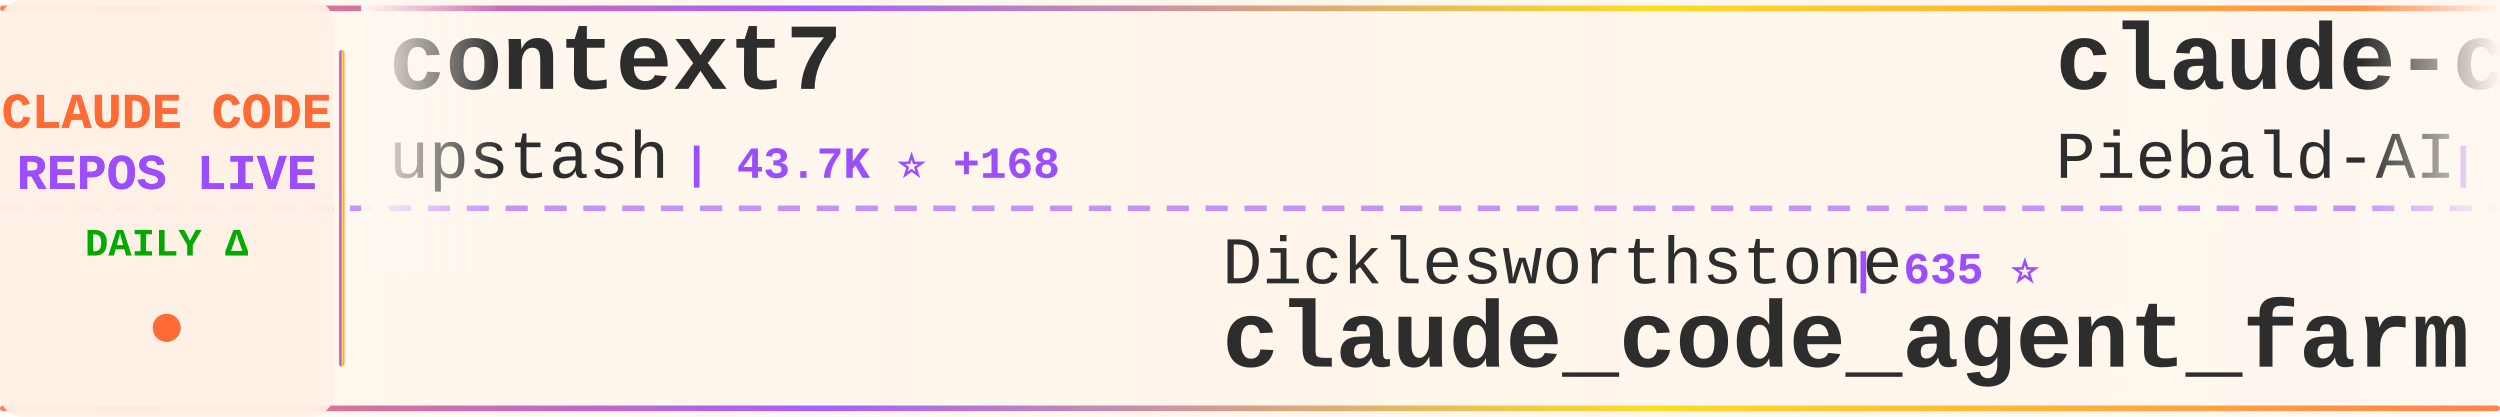
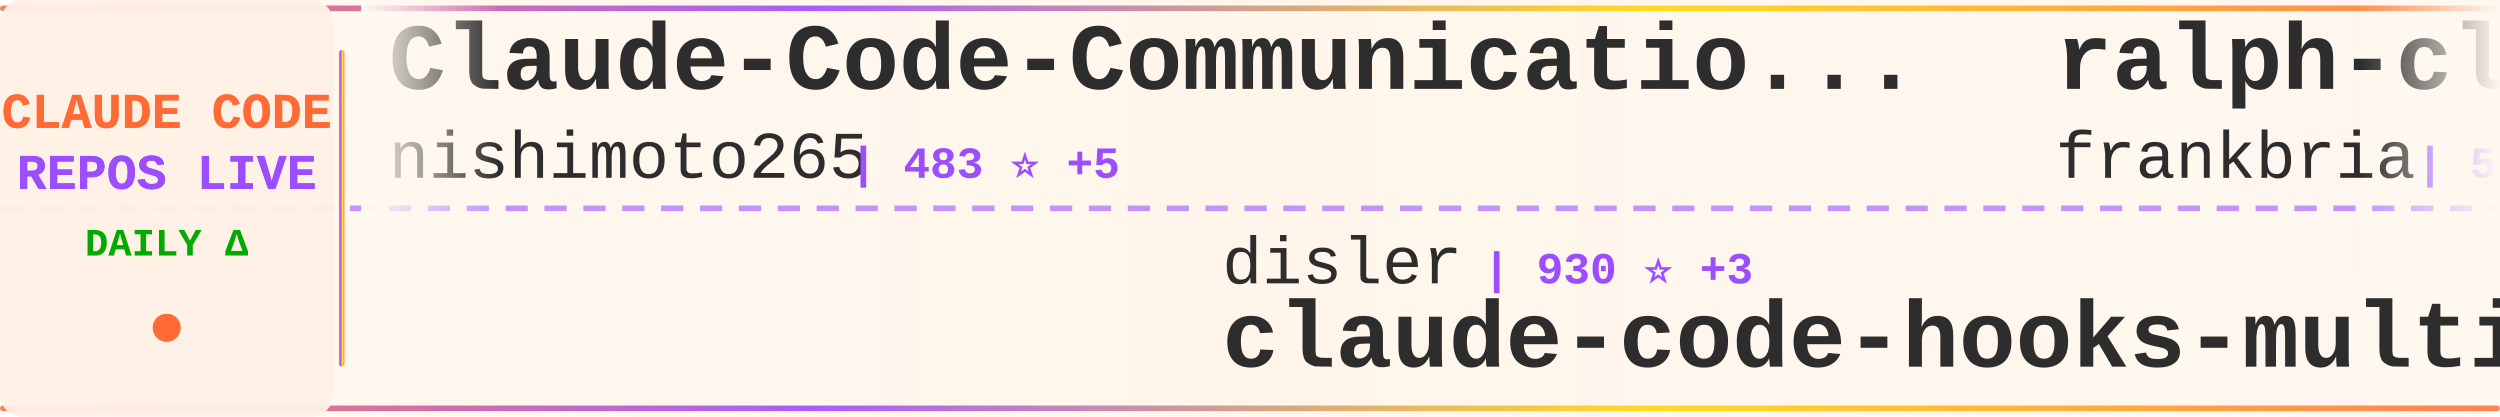
<svg xmlns="http://www.w3.org/2000/svg" width="900" height="150">
  <defs>
    <linearGradient id="tickerBg" x1="0%" y1="0%" x2="100%" y2="0%">
      <stop offset="0%" style="stop-color:#fff8f0;stop-opacity:0.98" />
      <stop offset="50%" style="stop-color:#fff5eb;stop-opacity:1" />
      <stop offset="100%" style="stop-color:#fff8f0;stop-opacity:0.98" />
    </linearGradient>
    <linearGradient id="borderGrad" x1="0%" y1="0%" x2="100%" y2="0%">
      <stop offset="0%" style="stop-color:#FF6B35;stop-opacity:0.85">
        <animate attributeName="stop-opacity" values="0.85;1;0.85" dur="2s" repeatCount="indefinite" />
      </stop>
      <stop offset="33%" style="stop-color:#9C4EFF;stop-opacity:0.9">
        <animate attributeName="stop-opacity" values="0.9;1;0.9" dur="2.2s" repeatCount="indefinite" />
      </stop>
      <stop offset="66%" style="stop-color:#FFD700;stop-opacity:0.85">
        <animate attributeName="stop-opacity" values="0.85;1;0.85" dur="1.8s" repeatCount="indefinite" />
      </stop>
      <stop offset="100%" style="stop-color:#FF6B35;stop-opacity:0.85">
        <animate attributeName="stop-opacity" values="0.85;1;0.85" dur="2s" repeatCount="indefinite" />
      </stop>
    </linearGradient>
    <filter id="textGlow">
      <feGaussianBlur stdDeviation="0.15" result="coloredBlur" />
      <feMerge>
        <feMergeNode in="coloredBlur" />
        <feMergeNode in="SourceGraphic" />
      </feMerge>
    </filter>
    <filter id="metricGlow">
      <feGaussianBlur stdDeviation="0.2" result="coloredBlur" />
      <feMerge>
        <feMergeNode in="coloredBlur" />
        <feMergeNode in="SourceGraphic" />
      </feMerge>
    </filter>
    <linearGradient id="leftFade" x1="0%" y1="0%" x2="100%" y2="0%">
      <stop offset="0%" style="stop-color:#fff8f0;stop-opacity:1" />
      <stop offset="100%" style="stop-color:#fff8f0;stop-opacity:0" />
    </linearGradient>
    <linearGradient id="rightFade" x1="0%" y1="0%" x2="100%" y2="0%">
      <stop offset="0%" style="stop-color:#fff8f0;stop-opacity:0" />
      <stop offset="100%" style="stop-color:#fff8f0;stop-opacity:1" />
    </linearGradient>
  </defs>
  <rect width="900" height="150" fill="url(#tickerBg)" rx="8" />
  <rect x="0" y="2" width="900" height="2" fill="url(#borderGrad)" rx="1" />
  <rect x="0" y="146" width="900" height="2" fill="url(#borderGrad)" rx="1" />
  <line x1="0" y1="75" x2="900" y2="75" stroke="#9C4EFF" stroke-width="2" stroke-dasharray="8 6" opacity="0.6" />
  <rect x="0" y="0" width="120" height="150" fill="#fff0e6" opacity="0.95" rx="8" />
  <text x="60" y="46" font-family="'Courier New', monospace" font-size="18" font-weight="bold" fill="#FF6B35" text-anchor="middle" filter="url(#textGlow)">
    CLAUDE CODE
  </text>
  <text x="60" y="68" font-family="'Courier New', monospace" font-size="18" font-weight="bold" fill="#9C4EFF" text-anchor="middle" filter="url(#textGlow)">
    REPOS LIVE
  </text>
  <text x="60" y="92" font-family="'Courier New', monospace" font-size="14" font-weight="bold" fill="#00aa00" text-anchor="middle">
    DAILY Δ
  </text>
  <circle cx="60" cy="118" r="5" fill="#FF6B35" filter="url(#metricGlow)">
    <animate attributeName="r" values="4;6;4" dur="1.5s" repeatCount="indefinite" />
    <animate attributeName="opacity" values="0.6;1;0.6" dur="1.5s" repeatCount="indefinite" />
  </circle>
  <rect x="122" y="18" width="2" height="114" fill="url(#borderGrad)" rx="1" />
  <clipPath id="tickerClip">
    <rect x="130" y="0" width="770" height="150" />
  </clipPath>
  <g clip-path="url(#tickerClip)">
    <g id="tickerItems">
      <animateTransform attributeName="transform" attributeType="XML" type="translate" from="0 0" to="-3000 0" dur="54s" repeatCount="indefinite" />
      <g transform="translate(0, 0)">
-         <text x="140" y="32" font-family="'Courier New', monospace" font-size="34" font-weight="bold" fill="#2d2d2d">context7</text>
-         <text x="140" y="64" font-family="'Courier New', monospace" font-size="24" font-weight="normal" fill="#2d2d2d" opacity="1.0">upstash</text>
-         <text x="246" y="64" font-family="'Courier New', monospace" font-size="16" font-weight="bold" fill="#9C4EFF"> | 43.7K ⭐ +168</text>
+         <text x="140" y="32" font-family="'Courier New', monospace" font-size="34" font-weight="bold" fill="#2d2d2d">Claude-Code-Communicatio...</text>
+         <text x="140" y="64" font-family="'Courier New', monospace" font-size="24" font-weight="normal" fill="#2d2d2d" opacity="1.0">nishimoto265</text>
+         <text x="306" y="64" font-family="'Courier New', monospace" font-size="16" font-weight="bold" fill="#9C4EFF"> | 483 ⭐ +5</text>
      </g>
      <g transform="translate(300, 0)">
-         <text x="140" y="102" font-family="'Courier New', monospace" font-size="24" font-weight="normal" fill="#2d2d2d" opacity="1.0">Dicklesworthstone</text>
-         <text x="366" y="102" font-family="'Courier New', monospace" font-size="16" font-weight="bold" fill="#9C4EFF"> | 635 ⭐</text>
-         <text x="140" y="132" font-family="'Courier New', monospace" font-size="34" font-weight="bold" fill="#2d2d2d">claude_code_agent_farm</text>
+         <text x="140" y="102" font-family="'Courier New', monospace" font-size="24" font-weight="normal" fill="#2d2d2d" opacity="1.0">disler</text>
+         <text x="234" y="102" font-family="'Courier New', monospace" font-size="16" font-weight="bold" fill="#9C4EFF"> | 930 ⭐ +3</text>
+         <text x="140" y="132" font-family="'Courier New', monospace" font-size="34" font-weight="bold" fill="#2d2d2d">claude-code-hooks-multi-...</text>
      </g>
      <g transform="translate(600, 0)">
-         <text x="140" y="32" font-family="'Courier New', monospace" font-size="34" font-weight="bold" fill="#2d2d2d">claude-code-system-promp...</text>
-         <text x="140" y="64" font-family="'Courier New', monospace" font-size="24" font-weight="normal" fill="#2d2d2d" opacity="1.0">Piebald-AI</text>
-         <text x="282" y="64" font-family="'Courier New', monospace" font-size="16" font-weight="bold" fill="#9C4EFF"> | 3.6K ⭐ +98</text>
+         <text x="140" y="32" font-family="'Courier New', monospace" font-size="34" font-weight="bold" fill="#2d2d2d">ralph-claude-code</text>
+         <text x="140" y="64" font-family="'Courier New', monospace" font-size="24" font-weight="normal" fill="#2d2d2d" opacity="1.0">frankbria</text>
+         <text x="270" y="64" font-family="'Courier New', monospace" font-size="16" font-weight="bold" fill="#9C4EFF"> | 5.8K ⭐ +87</text>
      </g>
      <g transform="translate(900, 0)">
-         <text x="140" y="102" font-family="'Courier New', monospace" font-size="24" font-weight="normal" fill="#2d2d2d" opacity="1.0">ericbuess</text>
-         <text x="270" y="102" font-family="'Courier New', monospace" font-size="16" font-weight="bold" fill="#9C4EFF"> | 640 ⭐</text>
-         <text x="140" y="132" font-family="'Courier New', monospace" font-size="34" font-weight="bold" fill="#2d2d2d">claude-code-docs</text>
+         <text x="140" y="102" font-family="'Courier New', monospace" font-size="24" font-weight="normal" fill="#2d2d2d" opacity="1.0">router-for-me</text>
+         <text x="318" y="102" font-family="'Courier New', monospace" font-size="16" font-weight="bold" fill="#9C4EFF"> | 8.4K ⭐ +137</text>
+         <text x="140" y="132" font-family="'Courier New', monospace" font-size="34" font-weight="bold" fill="#2d2d2d">CLIProxyAPI</text>
      </g>
      <g transform="translate(1200, 0)">
-         <text x="140" y="32" font-family="'Courier New', monospace" font-size="34" font-weight="bold" fill="#2d2d2d">claude-code-hub</text>
-         <text x="140" y="64" font-family="'Courier New', monospace" font-size="24" font-weight="normal" fill="#2d2d2d" opacity="1.0">zsio</text>
-         <text x="210" y="64" font-family="'Courier New', monospace" font-size="16" font-weight="bold" fill="#9C4EFF"> | 153 ⭐ +2</text>
+         <text x="140" y="32" font-family="'Courier New', monospace" font-size="34" font-weight="bold" fill="#2d2d2d">claude-code-config</text>
+         <text x="140" y="64" font-family="'Courier New', monospace" font-size="24" font-weight="normal" fill="#2d2d2d" opacity="1.0">jarrodwatts</text>
+         <text x="294" y="64" font-family="'Courier New', monospace" font-size="16" font-weight="bold" fill="#9C4EFF"> | 884 ⭐ +2</text>
      </g>
      <g transform="translate(1500, 0)">
-         <text x="140" y="102" font-family="'Courier New', monospace" font-size="24" font-weight="normal" fill="#2d2d2d" opacity="1.0">wasabeef</text>
-         <text x="258" y="102" font-family="'Courier New', monospace" font-size="16" font-weight="bold" fill="#9C4EFF"> | 986 ⭐ +4</text>
-         <text x="140" y="132" font-family="'Courier New', monospace" font-size="34" font-weight="bold" fill="#2d2d2d">claude-code-cookbook</text>
+         <text x="140" y="102" font-family="'Courier New', monospace" font-size="24" font-weight="normal" fill="#2d2d2d" opacity="1.0">anthropics</text>
+         <text x="282" y="102" font-family="'Courier New', monospace" font-size="16" font-weight="bold" fill="#9C4EFF"> | 61.4K ⭐ +470</text>
+         <text x="140" y="132" font-family="'Courier New', monospace" font-size="34" font-weight="bold" fill="#2d2d2d">claude-code</text>
      </g>
      <g transform="translate(1800, 0)">
-         <text x="140" y="32" font-family="'Courier New', monospace" font-size="34" font-weight="bold" fill="#2d2d2d">claude-code-action</text>
-         <text x="140" y="64" font-family="'Courier New', monospace" font-size="24" font-weight="normal" fill="#2d2d2d" opacity="1.0">anthropics</text>
-         <text x="282" y="64" font-family="'Courier New', monospace" font-size="16" font-weight="bold" fill="#9C4EFF"> | 5.4K ⭐ +20</text>
+         <text x="140" y="32" font-family="'Courier New', monospace" font-size="34" font-weight="bold" fill="#2d2d2d">claude-code-transcripts</text>
+         <text x="140" y="64" font-family="'Courier New', monospace" font-size="24" font-weight="normal" fill="#2d2d2d" opacity="1.0">simonw</text>
+         <text x="234" y="64" font-family="'Courier New', monospace" font-size="16" font-weight="bold" fill="#9C4EFF"> | 870 ⭐ +18</text>
      </g>
      <g transform="translate(2100, 0)">
-         <text x="140" y="102" font-family="'Courier New', monospace" font-size="24" font-weight="normal" fill="#2d2d2d" opacity="1.0">feiskyer</text>
-         <text x="258" y="102" font-family="'Courier New', monospace" font-size="16" font-weight="bold" fill="#9C4EFF"> | 1.1K ⭐ +1</text>
-         <text x="140" y="132" font-family="'Courier New', monospace" font-size="34" font-weight="bold" fill="#2d2d2d">claude-code-settings</text>
+         <text x="140" y="102" font-family="'Courier New', monospace" font-size="24" font-weight="normal" fill="#2d2d2d" opacity="1.0">greggh</text>
+         <text x="234" y="102" font-family="'Courier New', monospace" font-size="16" font-weight="bold" fill="#9C4EFF"> | 1.8K ⭐ +4</text>
+         <text x="140" y="132" font-family="'Courier New', monospace" font-size="34" font-weight="bold" fill="#2d2d2d">claude-code.nvim</text>
      </g>
      <g transform="translate(2400, 0)">
-         <text x="140" y="32" font-family="'Courier New', monospace" font-size="34" font-weight="bold" fill="#2d2d2d">claudecodeui</text>
-         <text x="140" y="64" font-family="'Courier New', monospace" font-size="24" font-weight="normal" fill="#2d2d2d" opacity="1.0">siteboon</text>
-         <text x="258" y="64" font-family="'Courier New', monospace" font-size="16" font-weight="bold" fill="#9C4EFF"> | 5.7K ⭐ +30</text>
+         <text x="140" y="32" font-family="'Courier New', monospace" font-size="34" font-weight="bold" fill="#2d2d2d">claude-coder</text>
+         <text x="140" y="64" font-family="'Courier New', monospace" font-size="24" font-weight="normal" fill="#2d2d2d" opacity="1.0">kodu-ai</text>
+         <text x="246" y="64" font-family="'Courier New', monospace" font-size="16" font-weight="bold" fill="#9C4EFF"> | 5.3K ⭐ +1</text>
      </g>
      <g transform="translate(2700, 0)">
-         <text x="140" y="102" font-family="'Courier New', monospace" font-size="24" font-weight="normal" fill="#2d2d2d" opacity="1.0">carlvellotti</text>
-         <text x="306" y="102" font-family="'Courier New', monospace" font-size="16" font-weight="bold" fill="#9C4EFF"> | 397 ⭐ +5</text>
-         <text x="140" y="132" font-family="'Courier New', monospace" font-size="34" font-weight="bold" fill="#2d2d2d">claude-code-pm-course</text>
+         <text x="140" y="102" font-family="'Courier New', monospace" font-size="24" font-weight="normal" fill="#2d2d2d" opacity="1.0">upstash</text>
+         <text x="246" y="102" font-family="'Courier New', monospace" font-size="16" font-weight="bold" fill="#9C4EFF"> | 43.8K ⭐ +159</text>
+         <text x="140" y="132" font-family="'Courier New', monospace" font-size="34" font-weight="bold" fill="#2d2d2d">context7</text>
      </g>
      <g transform="translate(3000, 0)">
-         <text x="140" y="32" font-family="'Courier New', monospace" font-size="34" font-weight="bold" fill="#2d2d2d">context7</text>
-         <text x="140" y="64" font-family="'Courier New', monospace" font-size="24" font-weight="normal" fill="#2d2d2d" opacity="1.0">upstash</text>
-         <text x="246" y="64" font-family="'Courier New', monospace" font-size="16" font-weight="bold" fill="#9C4EFF"> | 43.7K ⭐ +168</text>
+         <text x="140" y="32" font-family="'Courier New', monospace" font-size="34" font-weight="bold" fill="#2d2d2d">Claude-Code-Communicatio...</text>
+         <text x="140" y="64" font-family="'Courier New', monospace" font-size="24" font-weight="normal" fill="#2d2d2d" opacity="1.0">nishimoto265</text>
+         <text x="306" y="64" font-family="'Courier New', monospace" font-size="16" font-weight="bold" fill="#9C4EFF"> | 483 ⭐ +5</text>
      </g>
      <g transform="translate(3300, 0)">
-         <text x="140" y="102" font-family="'Courier New', monospace" font-size="24" font-weight="normal" fill="#2d2d2d" opacity="1.0">Dicklesworthstone</text>
-         <text x="366" y="102" font-family="'Courier New', monospace" font-size="16" font-weight="bold" fill="#9C4EFF"> | 635 ⭐</text>
-         <text x="140" y="132" font-family="'Courier New', monospace" font-size="34" font-weight="bold" fill="#2d2d2d">claude_code_agent_farm</text>
+         <text x="140" y="102" font-family="'Courier New', monospace" font-size="24" font-weight="normal" fill="#2d2d2d" opacity="1.0">disler</text>
+         <text x="234" y="102" font-family="'Courier New', monospace" font-size="16" font-weight="bold" fill="#9C4EFF"> | 930 ⭐ +3</text>
+         <text x="140" y="132" font-family="'Courier New', monospace" font-size="34" font-weight="bold" fill="#2d2d2d">claude-code-hooks-multi-...</text>
      </g>
      <g transform="translate(3600, 0)">
-         <text x="140" y="32" font-family="'Courier New', monospace" font-size="34" font-weight="bold" fill="#2d2d2d">claude-code-system-promp...</text>
-         <text x="140" y="64" font-family="'Courier New', monospace" font-size="24" font-weight="normal" fill="#2d2d2d" opacity="1.0">Piebald-AI</text>
-         <text x="282" y="64" font-family="'Courier New', monospace" font-size="16" font-weight="bold" fill="#9C4EFF"> | 3.6K ⭐ +98</text>
+         <text x="140" y="32" font-family="'Courier New', monospace" font-size="34" font-weight="bold" fill="#2d2d2d">ralph-claude-code</text>
+         <text x="140" y="64" font-family="'Courier New', monospace" font-size="24" font-weight="normal" fill="#2d2d2d" opacity="1.0">frankbria</text>
+         <text x="270" y="64" font-family="'Courier New', monospace" font-size="16" font-weight="bold" fill="#9C4EFF"> | 5.8K ⭐ +87</text>
      </g>
      <g transform="translate(3900, 0)">
-         <text x="140" y="102" font-family="'Courier New', monospace" font-size="24" font-weight="normal" fill="#2d2d2d" opacity="1.0">ericbuess</text>
-         <text x="270" y="102" font-family="'Courier New', monospace" font-size="16" font-weight="bold" fill="#9C4EFF"> | 640 ⭐</text>
-         <text x="140" y="132" font-family="'Courier New', monospace" font-size="34" font-weight="bold" fill="#2d2d2d">claude-code-docs</text>
+         <text x="140" y="102" font-family="'Courier New', monospace" font-size="24" font-weight="normal" fill="#2d2d2d" opacity="1.0">router-for-me</text>
+         <text x="318" y="102" font-family="'Courier New', monospace" font-size="16" font-weight="bold" fill="#9C4EFF"> | 8.4K ⭐ +137</text>
+         <text x="140" y="132" font-family="'Courier New', monospace" font-size="34" font-weight="bold" fill="#2d2d2d">CLIProxyAPI</text>
      </g>
    </g>
  </g>
  <rect x="130" y="0" width="50" height="100" fill="url(#leftFade)" />
  <rect x="850" y="0" width="50" height="100" fill="url(#rightFade)" />
</svg>
